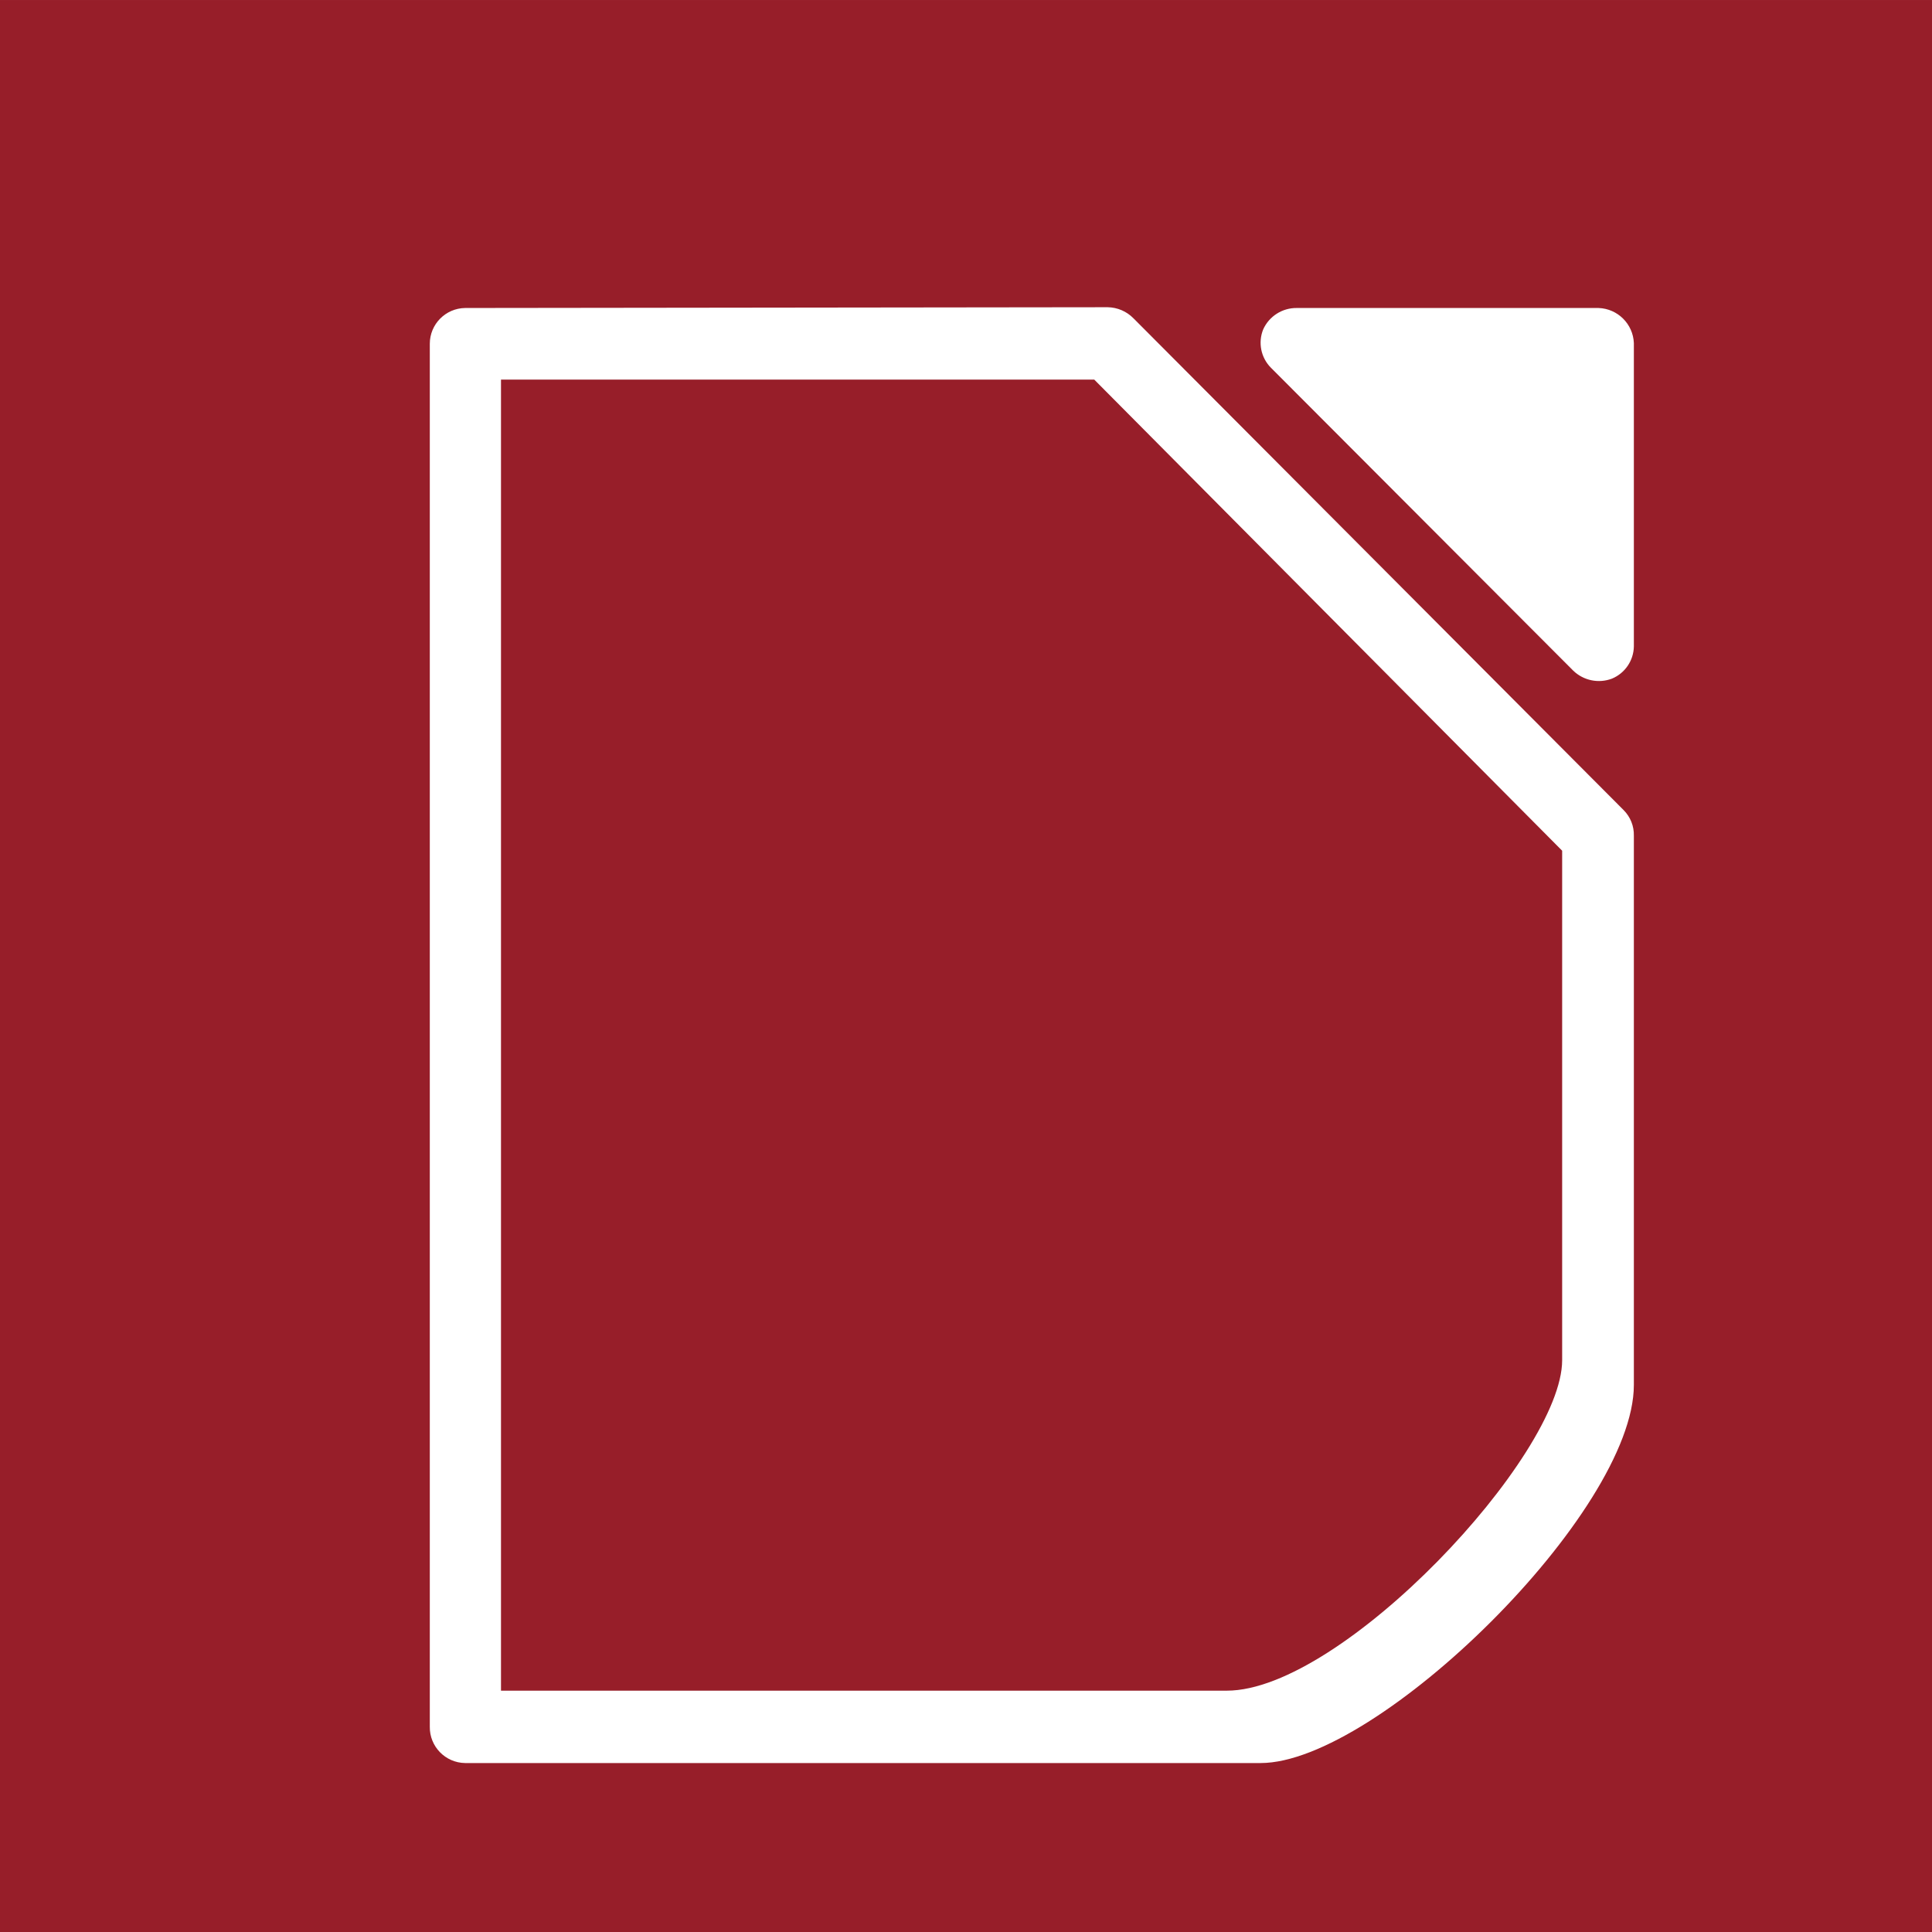
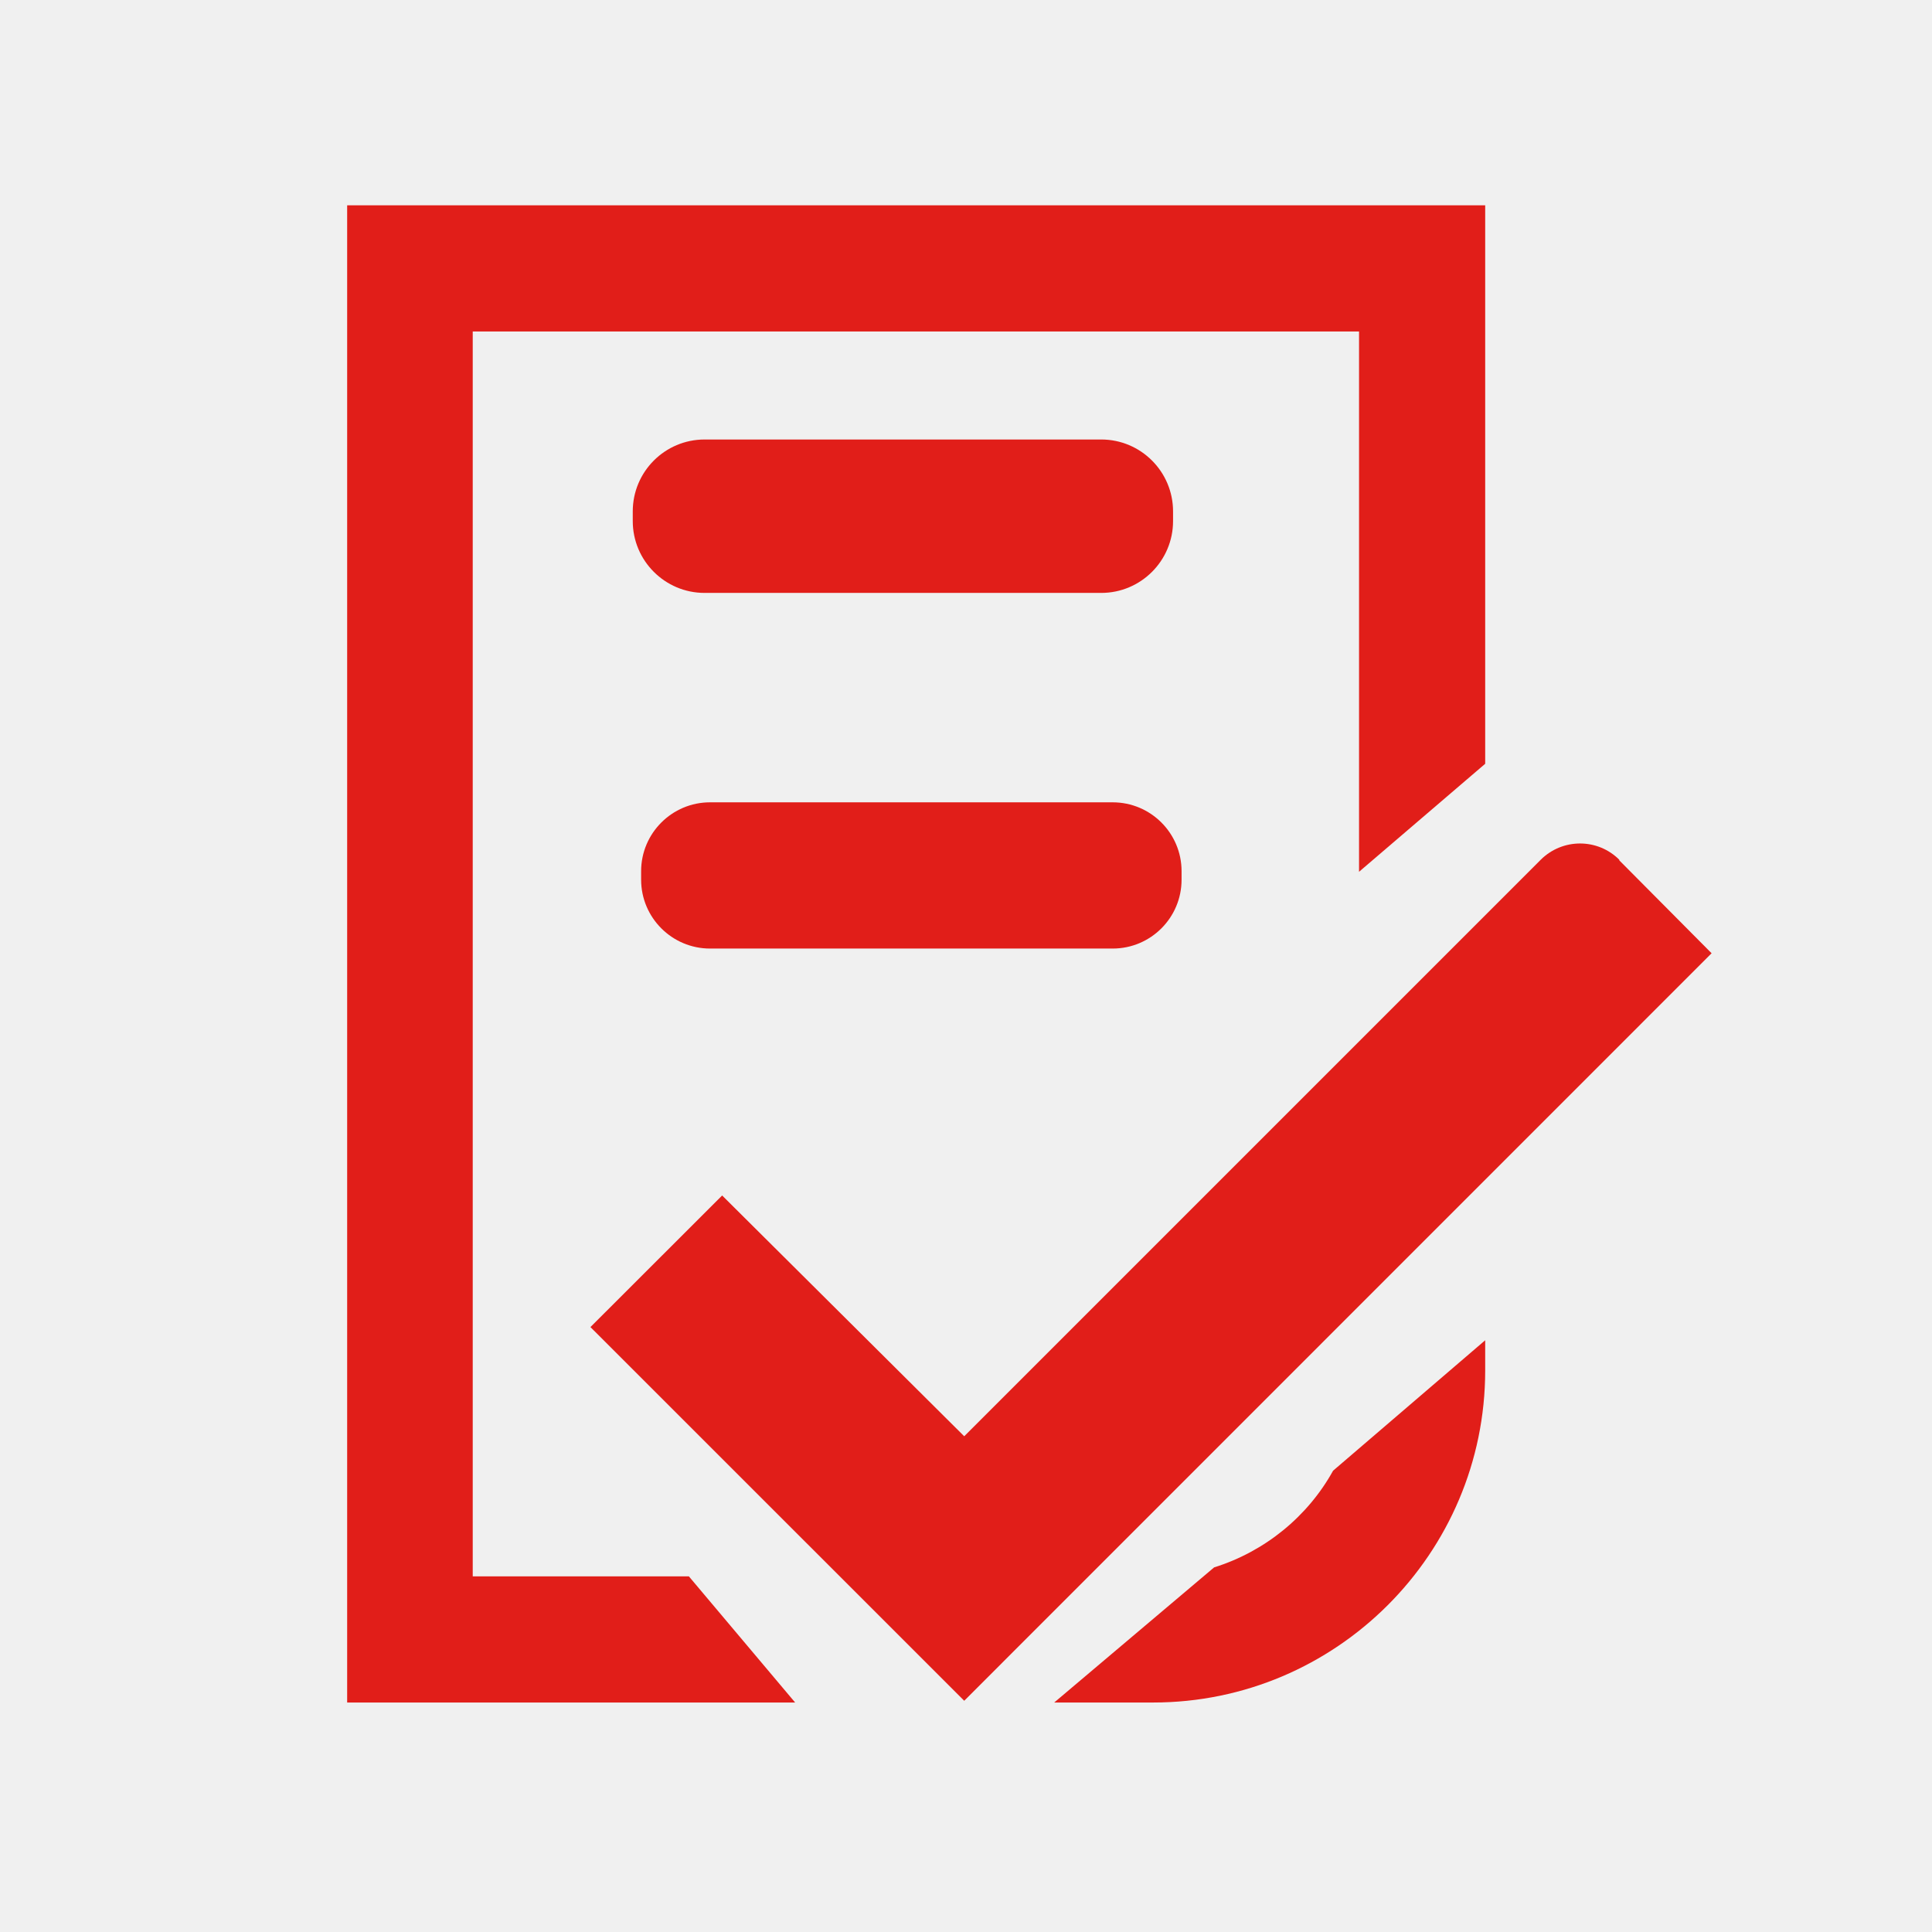
- <svg xmlns="http://www.w3.org/2000/svg" height="64" preserveAspectRatio="xMidYMid" viewBox="0 0 1693.333 1693.333" width="64" version="1.1" id="svg1868" style="fill-rule:evenodd;stroke-width:28.222;stroke-linejoin:round">
-   <defs id="defs1872" />
-   <g data-name="Ebene 4" id="Ebene_4" transform="matrix(99.21559,0,0,99.21559,82.79786,-5681.809)">
-     <g id="g6082">
-       <g id="g822" transform="matrix(0.2278616,0,0,0.2275423,-0.6561009,57.36911)">
-         <rect style="fill:#971e29;stroke-width:28.781" y="-0.447" x="-0.783" width="74.902" height="75.007" id="rect2699" />
-         <path style="fill:#ffffff" id="path6084" d="m 49.49,11.51 a 1.41,1.41 0 0 0 -1.3,0.83 1.38,1.38 0 0 0 0.3,1.49 l 11.72,11.76 a 1.43,1.43 0 0 0 1.5,0.31 1.38,1.38 0 0 0 0.85,-1.25 V 12.87 a 1.42,1.42 0 0 0 -1.37,-1.36 z" />
-         <path style="fill:#ffffff" id="path6088" d="M 17.25,11.51 A 1.39,1.39 0 0 0 15.88,12.9 V 66.59 A 1.39,1.39 0 0 0 17.25,68 h 30.84 c 4.53,0 14.47,-9.74 14.47,-14.68 V 32 a 1.36,1.36 0 0 0 -0.4,-1 l -19,-19.09 a 1.43,1.43 0 0 0 -1,-0.43 z m 1.39,2.78 h 23 l 18.14,18.29 c 0,0 0,18.59 0,19.78 0,3.7 -8.53,12.83 -13,12.83 H 18.64 Z" />
-       </g>
-     </g>
+ <svg xmlns="http://www.w3.org/2000/svg" width="64px" height="64px" viewBox="0 0 64 64" version="1.1">
+   <g id="surface1">
+     <path style=" stroke:none;fill-rule:nonzero;fill:rgb(88.235%,11.765%,9.804%);fill-opacity:1;" d="M 53.641 28.48 C 52.922 27.762 51.762 27.762 51.039 28.48 L 31.941 47.578 L 23.922 39.602 L 19.559 43.961 L 31.941 56.34 L 56.699 31.578 L 53.641 28.5 Z M 53.641 28.48 " />
+     <path style=" stroke:none;fill-rule:nonzero;fill:rgb(88.235%,11.765%,9.804%);fill-opacity:1;" d="M 40.219 51.922 L 34.922 56.398 L 38.199 56.398 C 44.262 56.398 49.199 51.461 49.199 45.398 L 49.199 44.398 L 44.16 48.719 C 43.32 50.238 41.898 51.398 40.219 51.922 Z M 40.219 51.922 " />
+     <path style=" stroke:none;fill-rule:nonzero;fill:rgb(88.235%,11.765%,9.804%);fill-opacity:1;" d="M 15.66 52.219 L 15.66 10.98 L 45.02 10.98 L 45.02 28.879 L 49.199 25.301 L 49.199 6.801 L 11.5 6.801 L 11.5 56.398 L 26.34 56.398 L 22.82 52.219 Z M 15.66 52.219 " />
+     <path style=" stroke:none;fill-rule:nonzero;fill:rgb(88.235%,11.765%,9.804%);fill-opacity:1;" d="M 23.34 14.559 L 36.48 14.559 C 37.793 14.559 38.859 15.625 38.859 16.941 L 38.859 17.262 C 38.859 18.574 37.793 19.641 36.48 19.641 L 23.34 19.641 C 22.027 19.641 20.961 18.574 20.961 17.262 L 20.961 16.941 C 20.961 15.625 22.027 14.559 23.34 14.559 Z M 23.34 14.559 " />
+     <path style=" stroke:none;fill-rule:nonzero;fill:rgb(88.235%,11.765%,9.804%);fill-opacity:1;" d="M 23.52 26.578 L 36.859 26.578 C 38.121 26.578 39.141 27.602 39.141 28.859 L 39.141 29.141 C 39.141 30.398 38.121 31.422 36.859 31.422 L 23.52 31.422 C 22.262 31.422 21.238 30.398 21.238 29.141 L 21.238 28.859 C 21.238 27.602 22.262 26.578 23.52 26.578 Z M 23.52 26.578 " />
  </g>
</svg>
